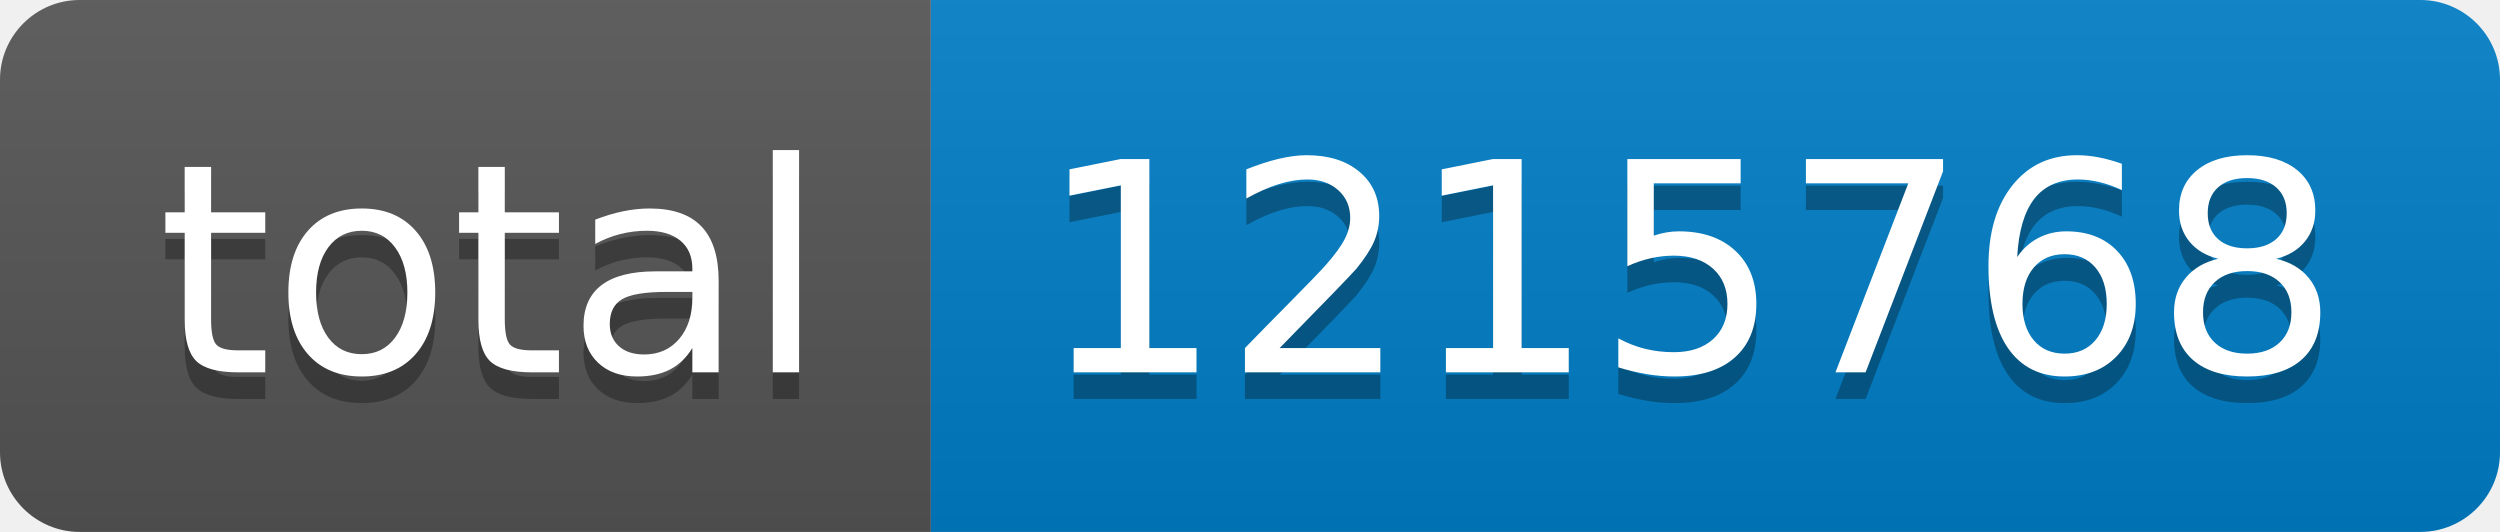
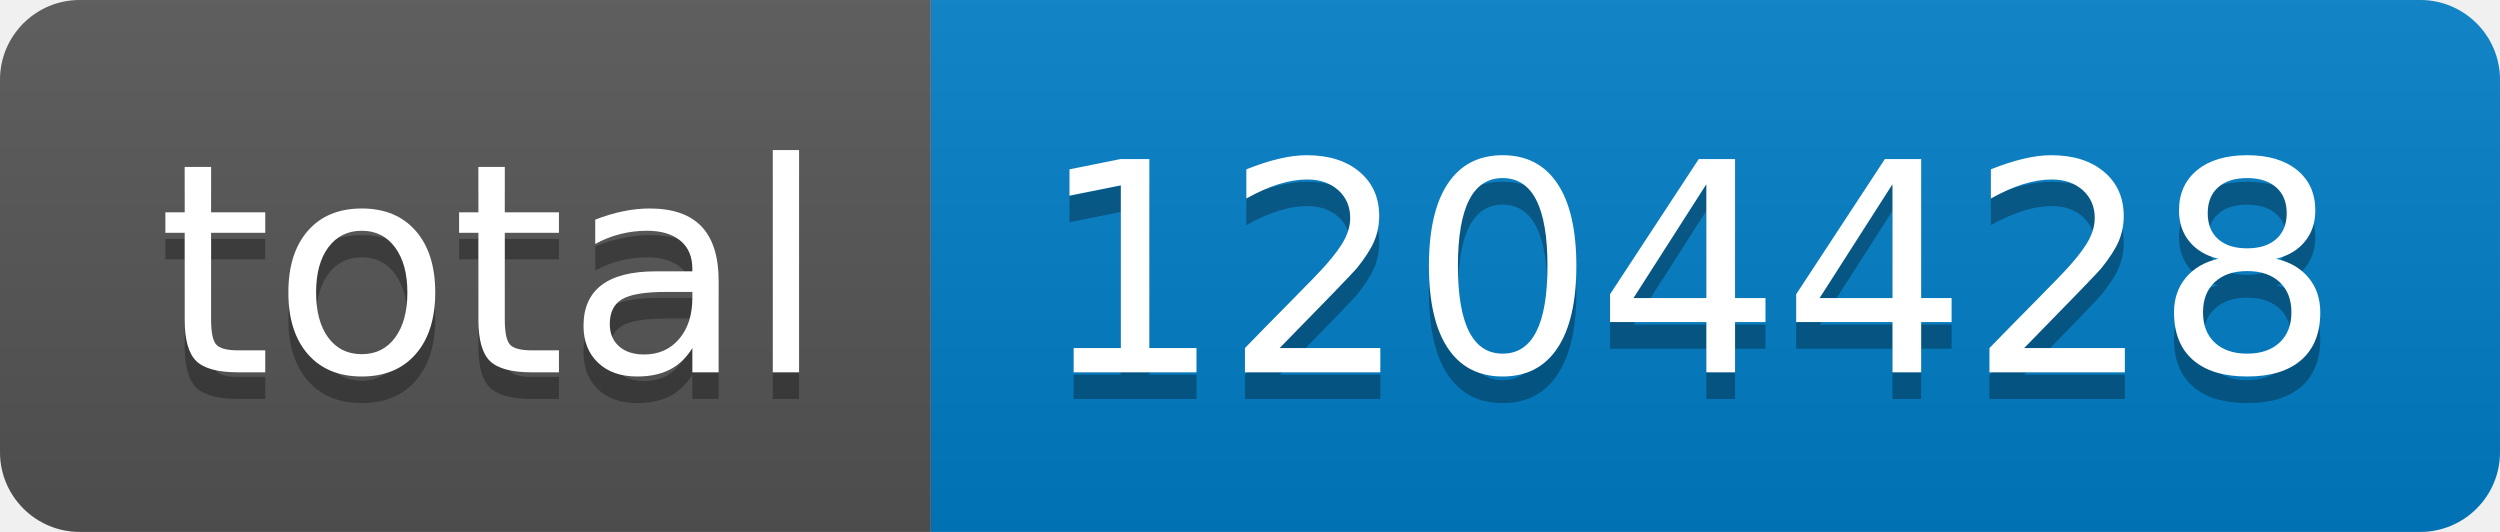
- <svg xmlns="http://www.w3.org/2000/svg" width="94" height="20" role="img" aria-label="total: 1215768">
+ <svg xmlns="http://www.w3.org/2000/svg" width="94" height="20" role="img" aria-label="total: 1204428">
  <linearGradient id="s" x2="0" y2="100%">
    <stop offset="0" stop-color="#bbb" stop-opacity=".1" />
    <stop offset="1" stop-opacity=".1" />
  </linearGradient>
  <clipPath id="r">
    <rect width="94" height="20" rx="3" fill="#fff" />
  </clipPath>
  <g clip-path="url(#r)">
    <rect width="35" height="20" fill="#555" />
    <rect x="35" width="59" height="20" fill="#007ec6" />
    <rect width="94" height="20" fill="url(#s)" />
  </g>
  <g fill="#fff" text-anchor="middle" font-family="Verdana,Geneva,DejaVu Sans,sans-serif" text-rendering="geometricPrecision" font-size="110">
    <text aria-hidden="true" x="185" y="150" fill="#010101" fill-opacity=".3" transform="scale(.1)" textLength="250">total</text>
    <text x="185" y="140" transform="scale(.1)" fill="#fff" textLength="250">total</text>
-     <text aria-hidden="true" x="635" y="150" fill="#010101" fill-opacity=".3" transform="scale(.1)" textLength="490">1215768</text>
-     <text x="635" y="140" transform="scale(.1)" fill="#fff" textLength="490">1215768</text>
+     <text aria-hidden="true" x="635" y="150" fill="#010101" fill-opacity=".3" transform="scale(.1)" textLength="490">1204428</text>
+     <text x="635" y="140" transform="scale(.1)" fill="#fff" textLength="490">1204428</text>
  </g>
</svg>
